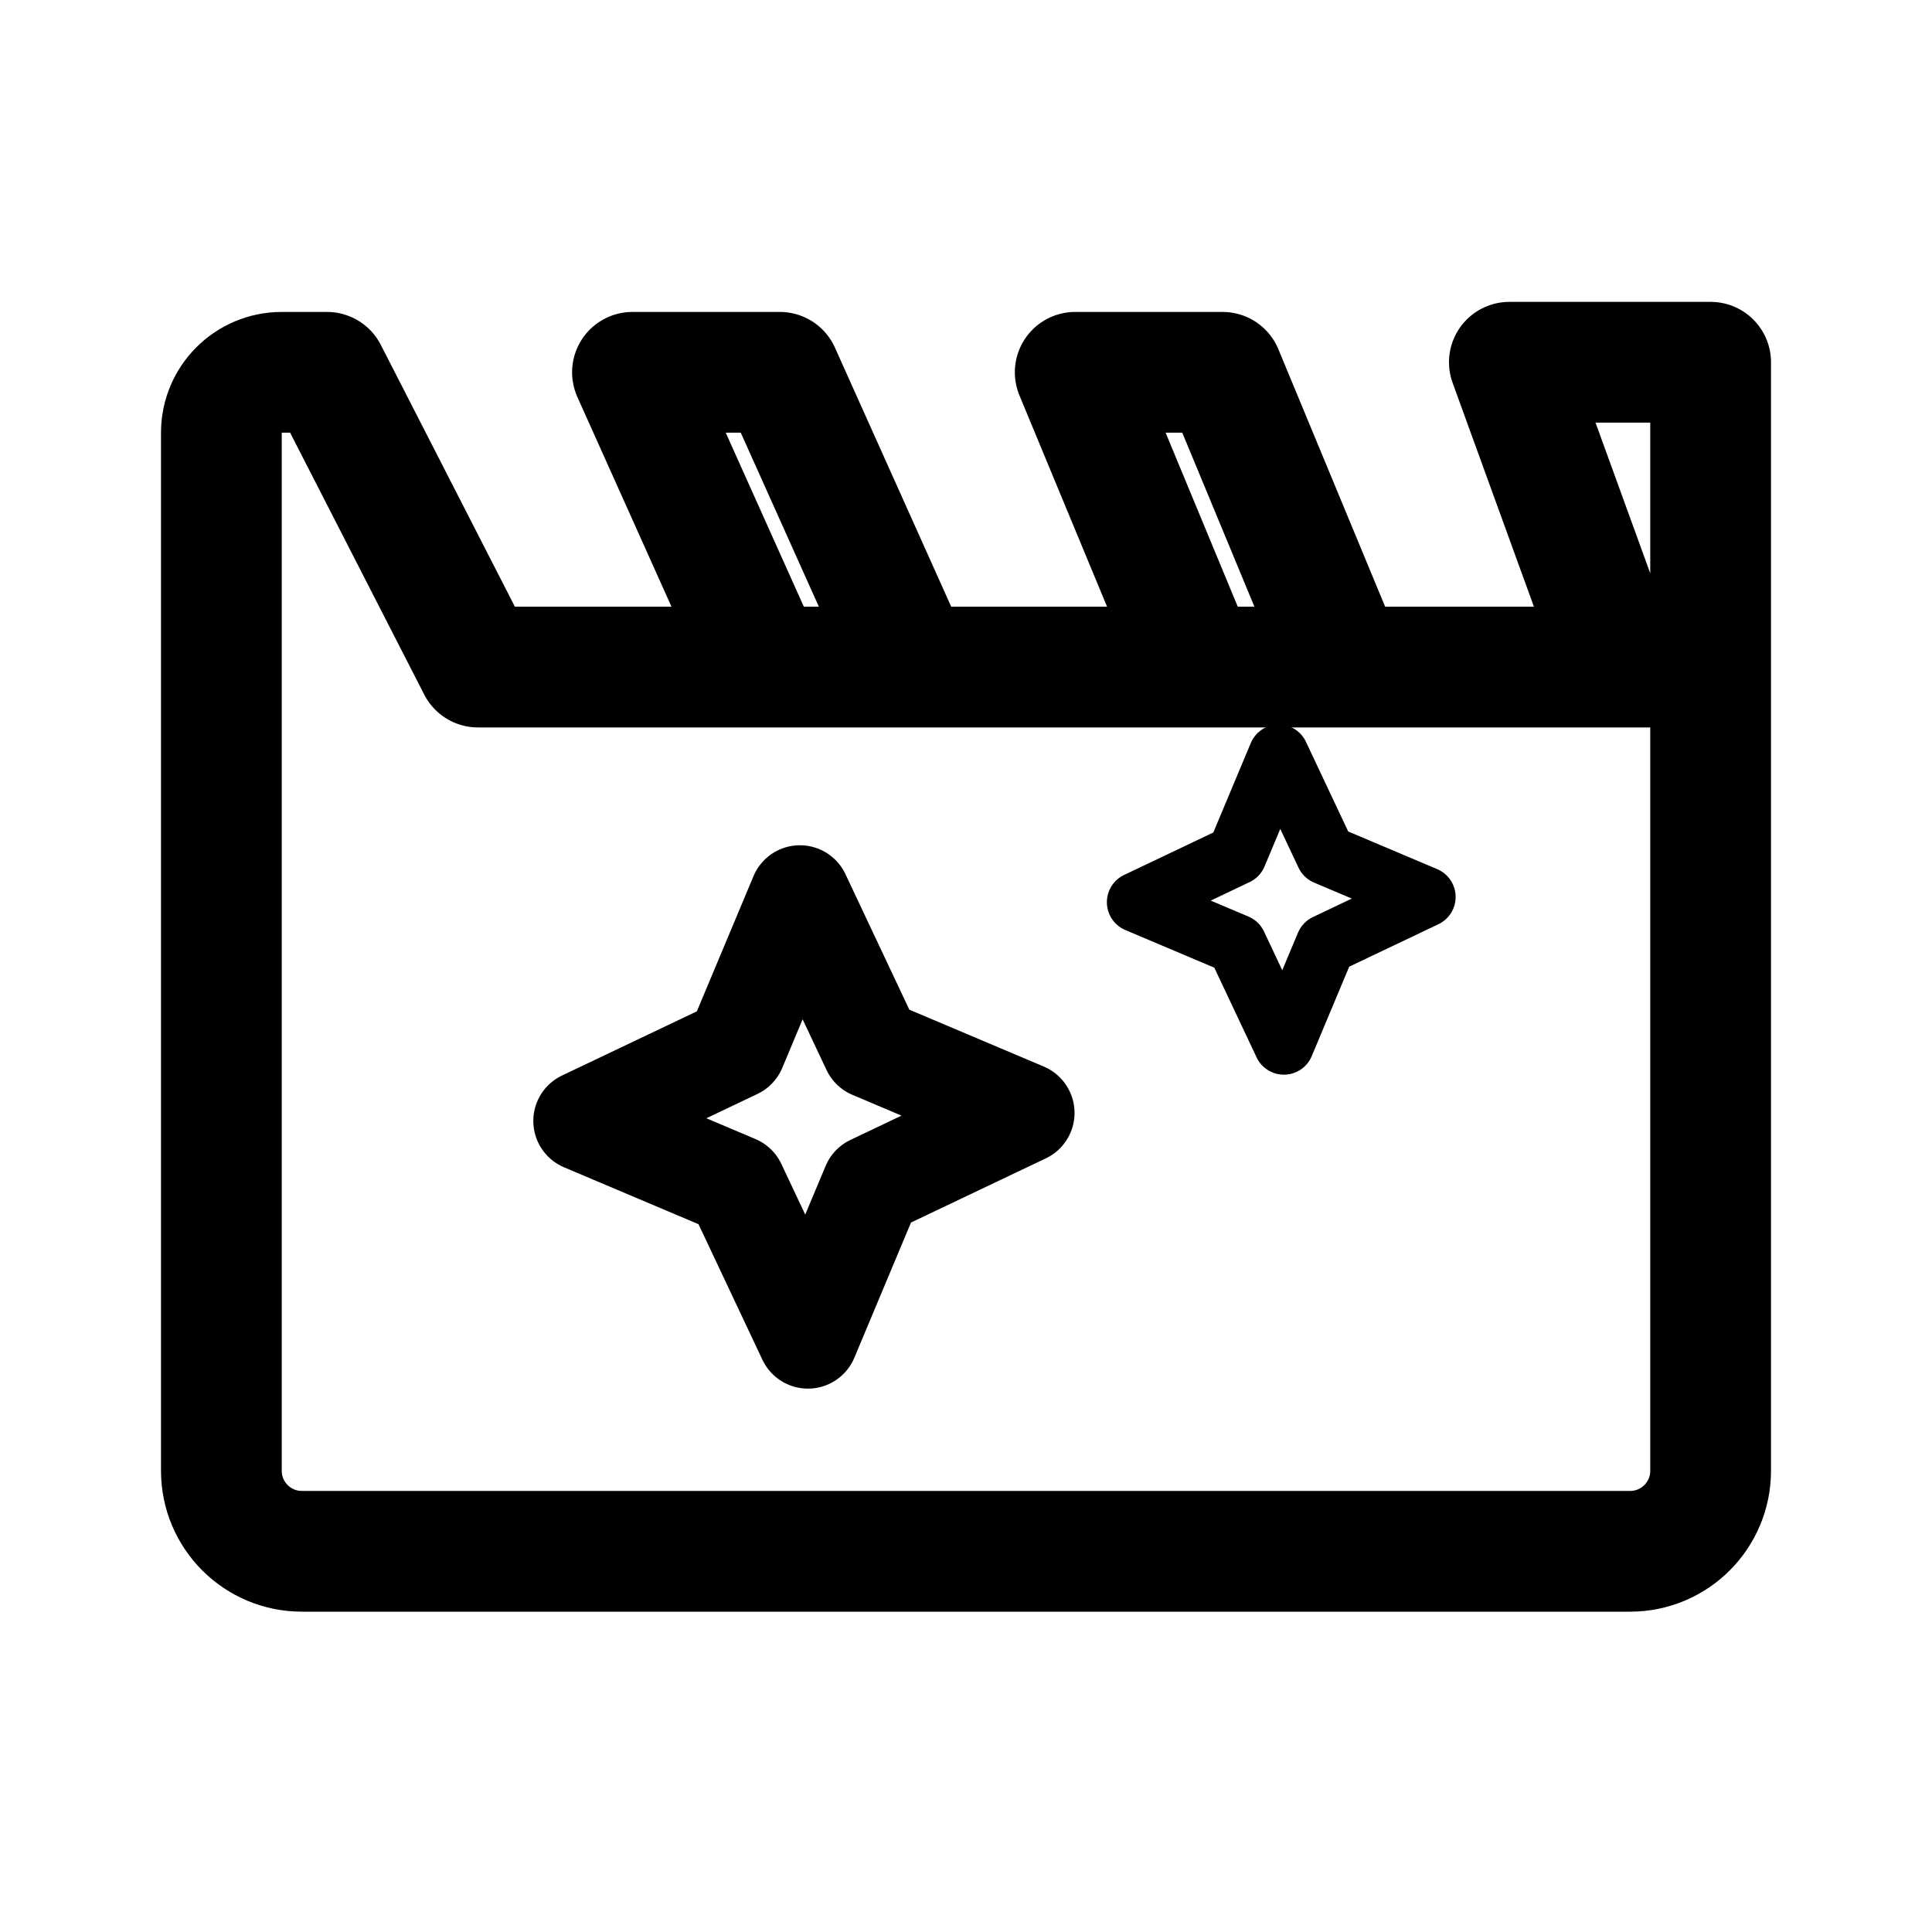
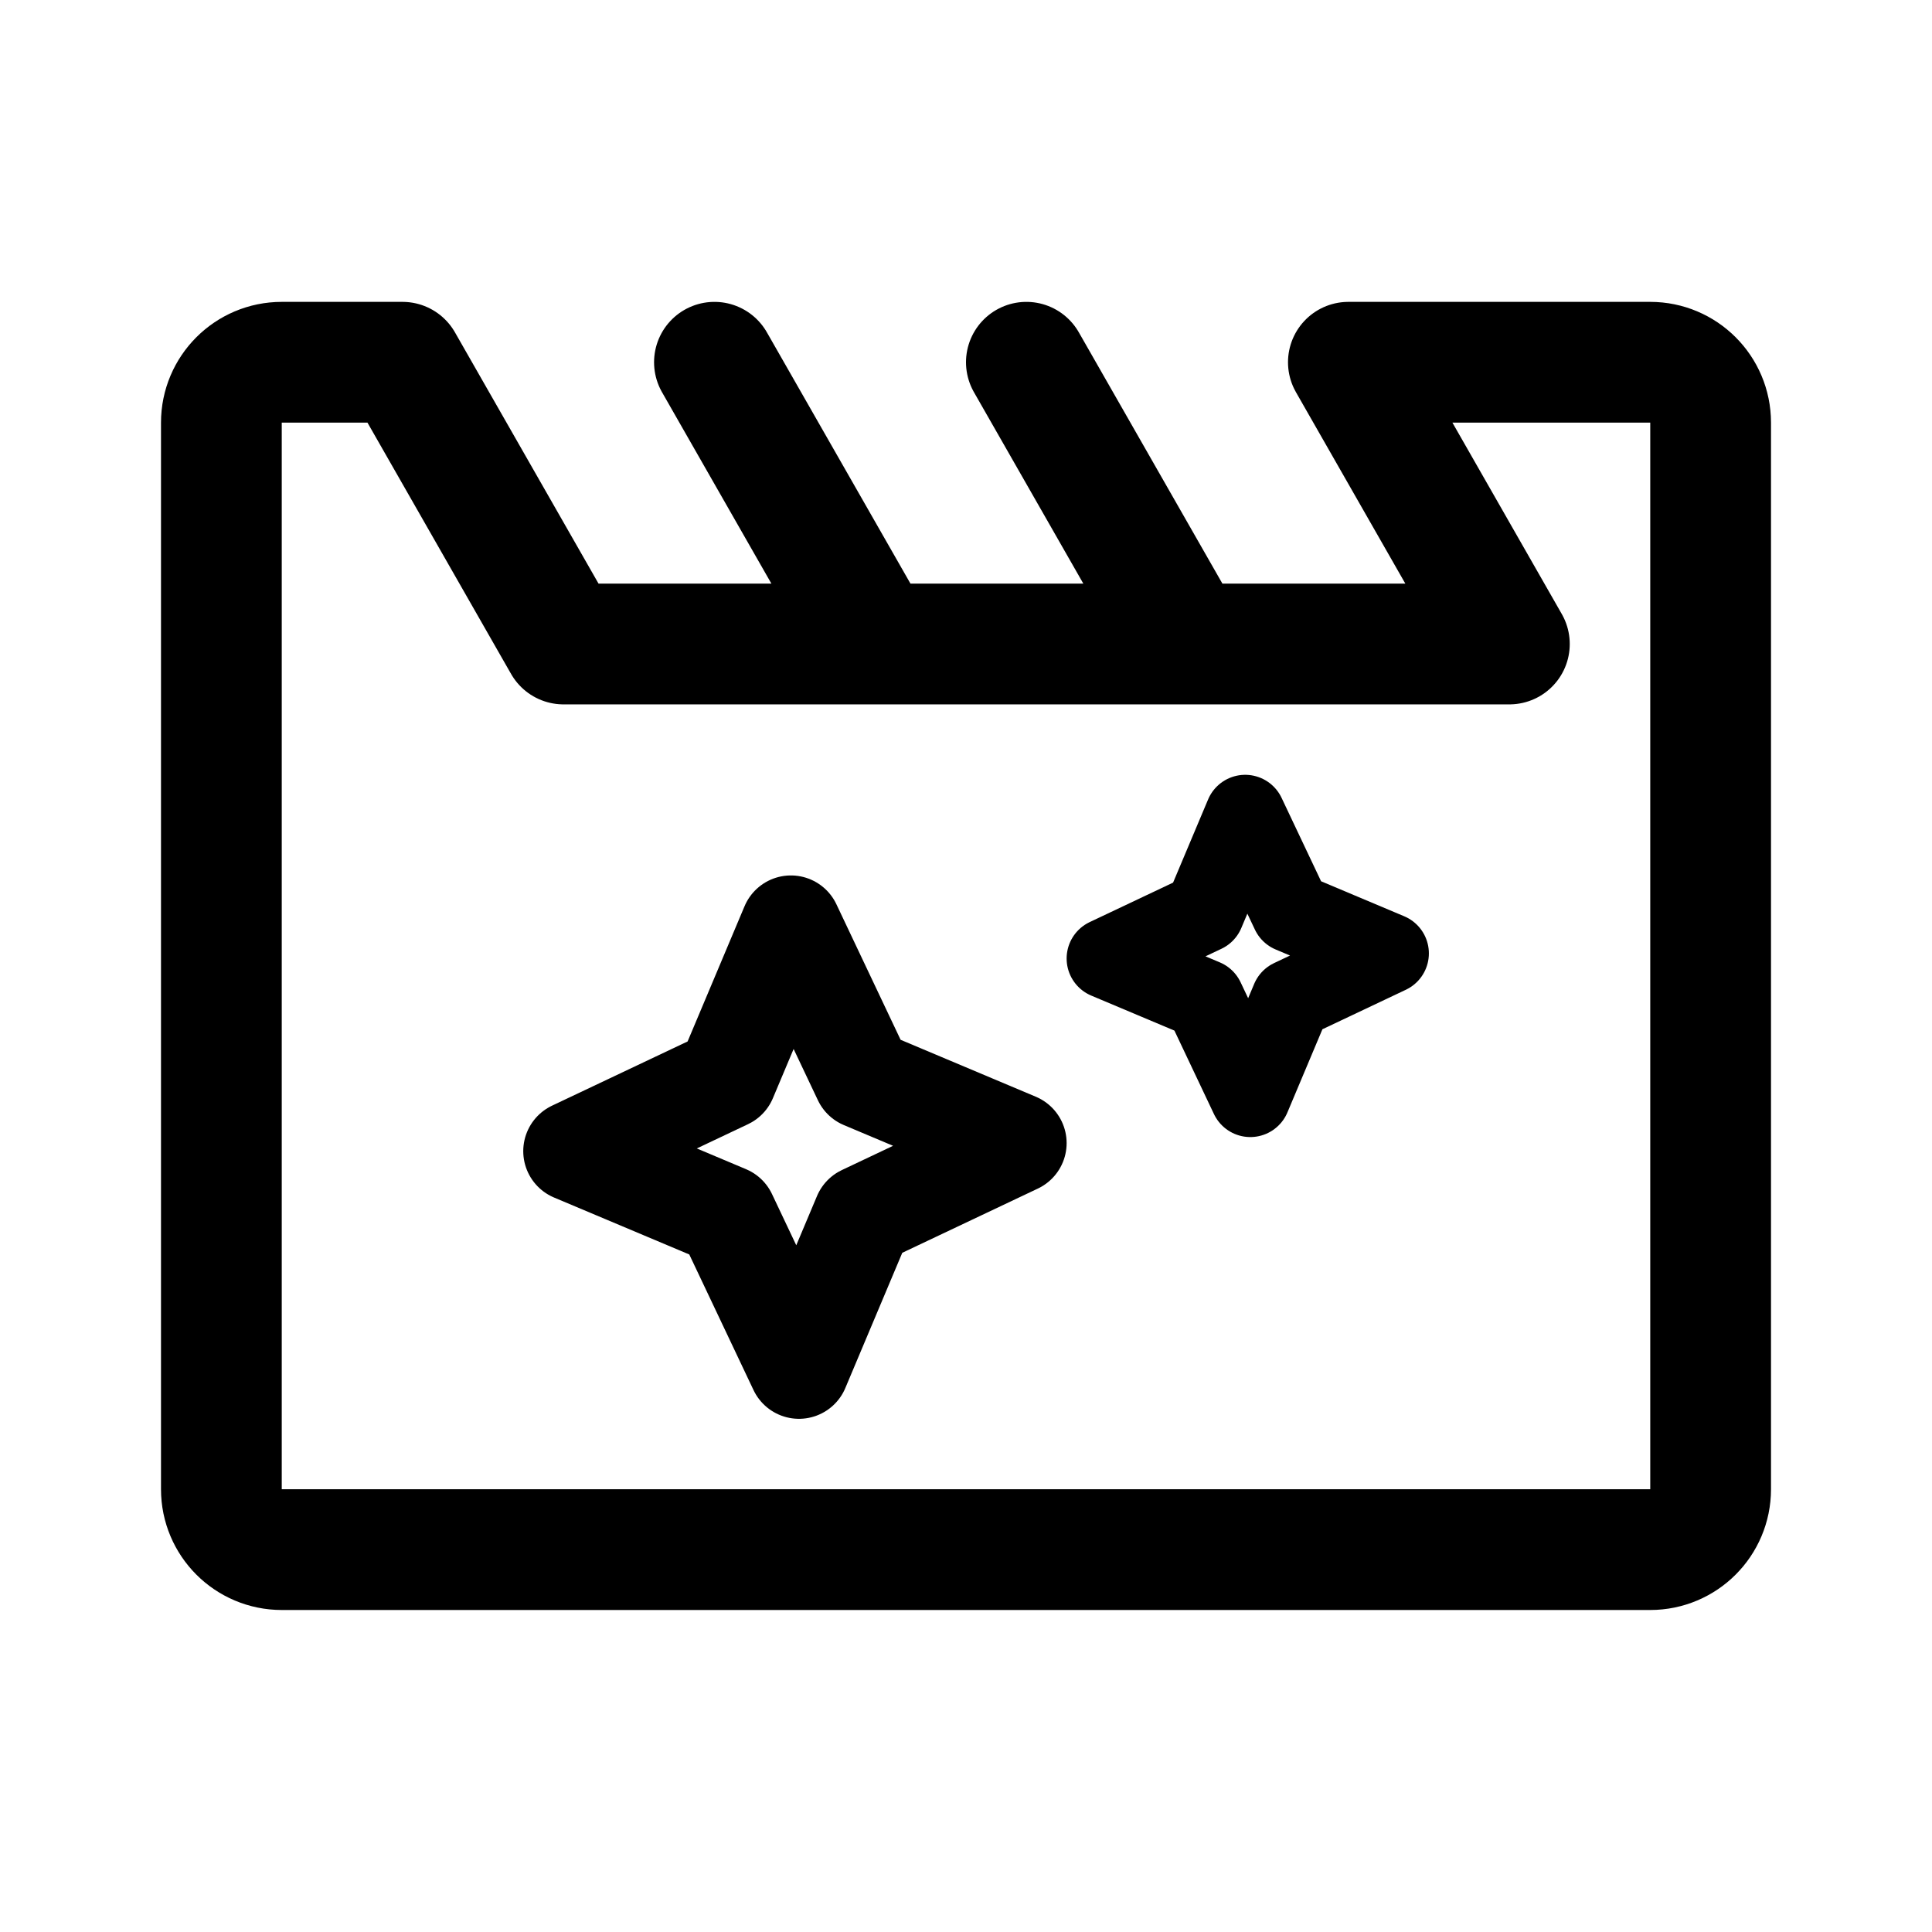
- <svg xmlns="http://www.w3.org/2000/svg" width="192" height="192" fill="none" stroke="#000" stroke-linecap="round" stroke-linejoin="round" viewBox="0 0 192 192">
-   <path stroke-width="10" d="m80.291 133 6.37-15.2 15.125-7.2-15.126-6.4L79.495 89l-6.369 15.2L58 111.4l15.126 6.4 7.165 15.2z" />
-   <path stroke-width="6" d="m127.591 103.8 4.168-9.95 9.901-4.712-9.901-4.189L127.07 75l-4.169 9.95L113 89.661l9.901 4.189 4.69 9.949z" />
-   <path stroke-width="12" d="M76 66.292H47.5L32.5 37H28a6 6 0 0 0-6 6v103.167a8 8 0 0 0 8 8h132a8 8 0 0 0 8-8V66.292m-94 0L62.854 37H77.5l13.146 29.292H119L106.854 37H121.5l12.146 29.292m-57.646 0h85L150 36h20v30.292m-9 0h9" />
+ <svg xmlns="http://www.w3.org/2000/svg" width="192" height="192" viewBox="0 0 192 192" fill="none">
+   <path d="m79.4 136 6.401-15.2L101 113.6l-15.2-6.4L78.6 92l-6.4 15.2-15.2 7.2 15.2 6.4 7.2 15.2Z" stroke="#000" stroke-width="10" stroke-linecap="round" stroke-linejoin="round" />
+   <path d="m124.255 109 4.072-9.674 9.673-4.58-9.673-4.073L123.746 81l-4.073 9.674-9.673 4.58 9.673 4.072 4.582 9.674Z" stroke="#000" stroke-width="8" stroke-linecap="round" stroke-linejoin="round" />
+   <path d="M22 148V42a6 6 0 0 1 6-6h12l16 28h94l-16-28h30a6 6 0 0 1 6 6v106a6 6 0 0 1-6 6H28a6 6 0 0 1-6-6ZM71 36l16 28m15-28 16 28" stroke="#000" stroke-width="12" stroke-linecap="round" stroke-linejoin="round" />
</svg>
